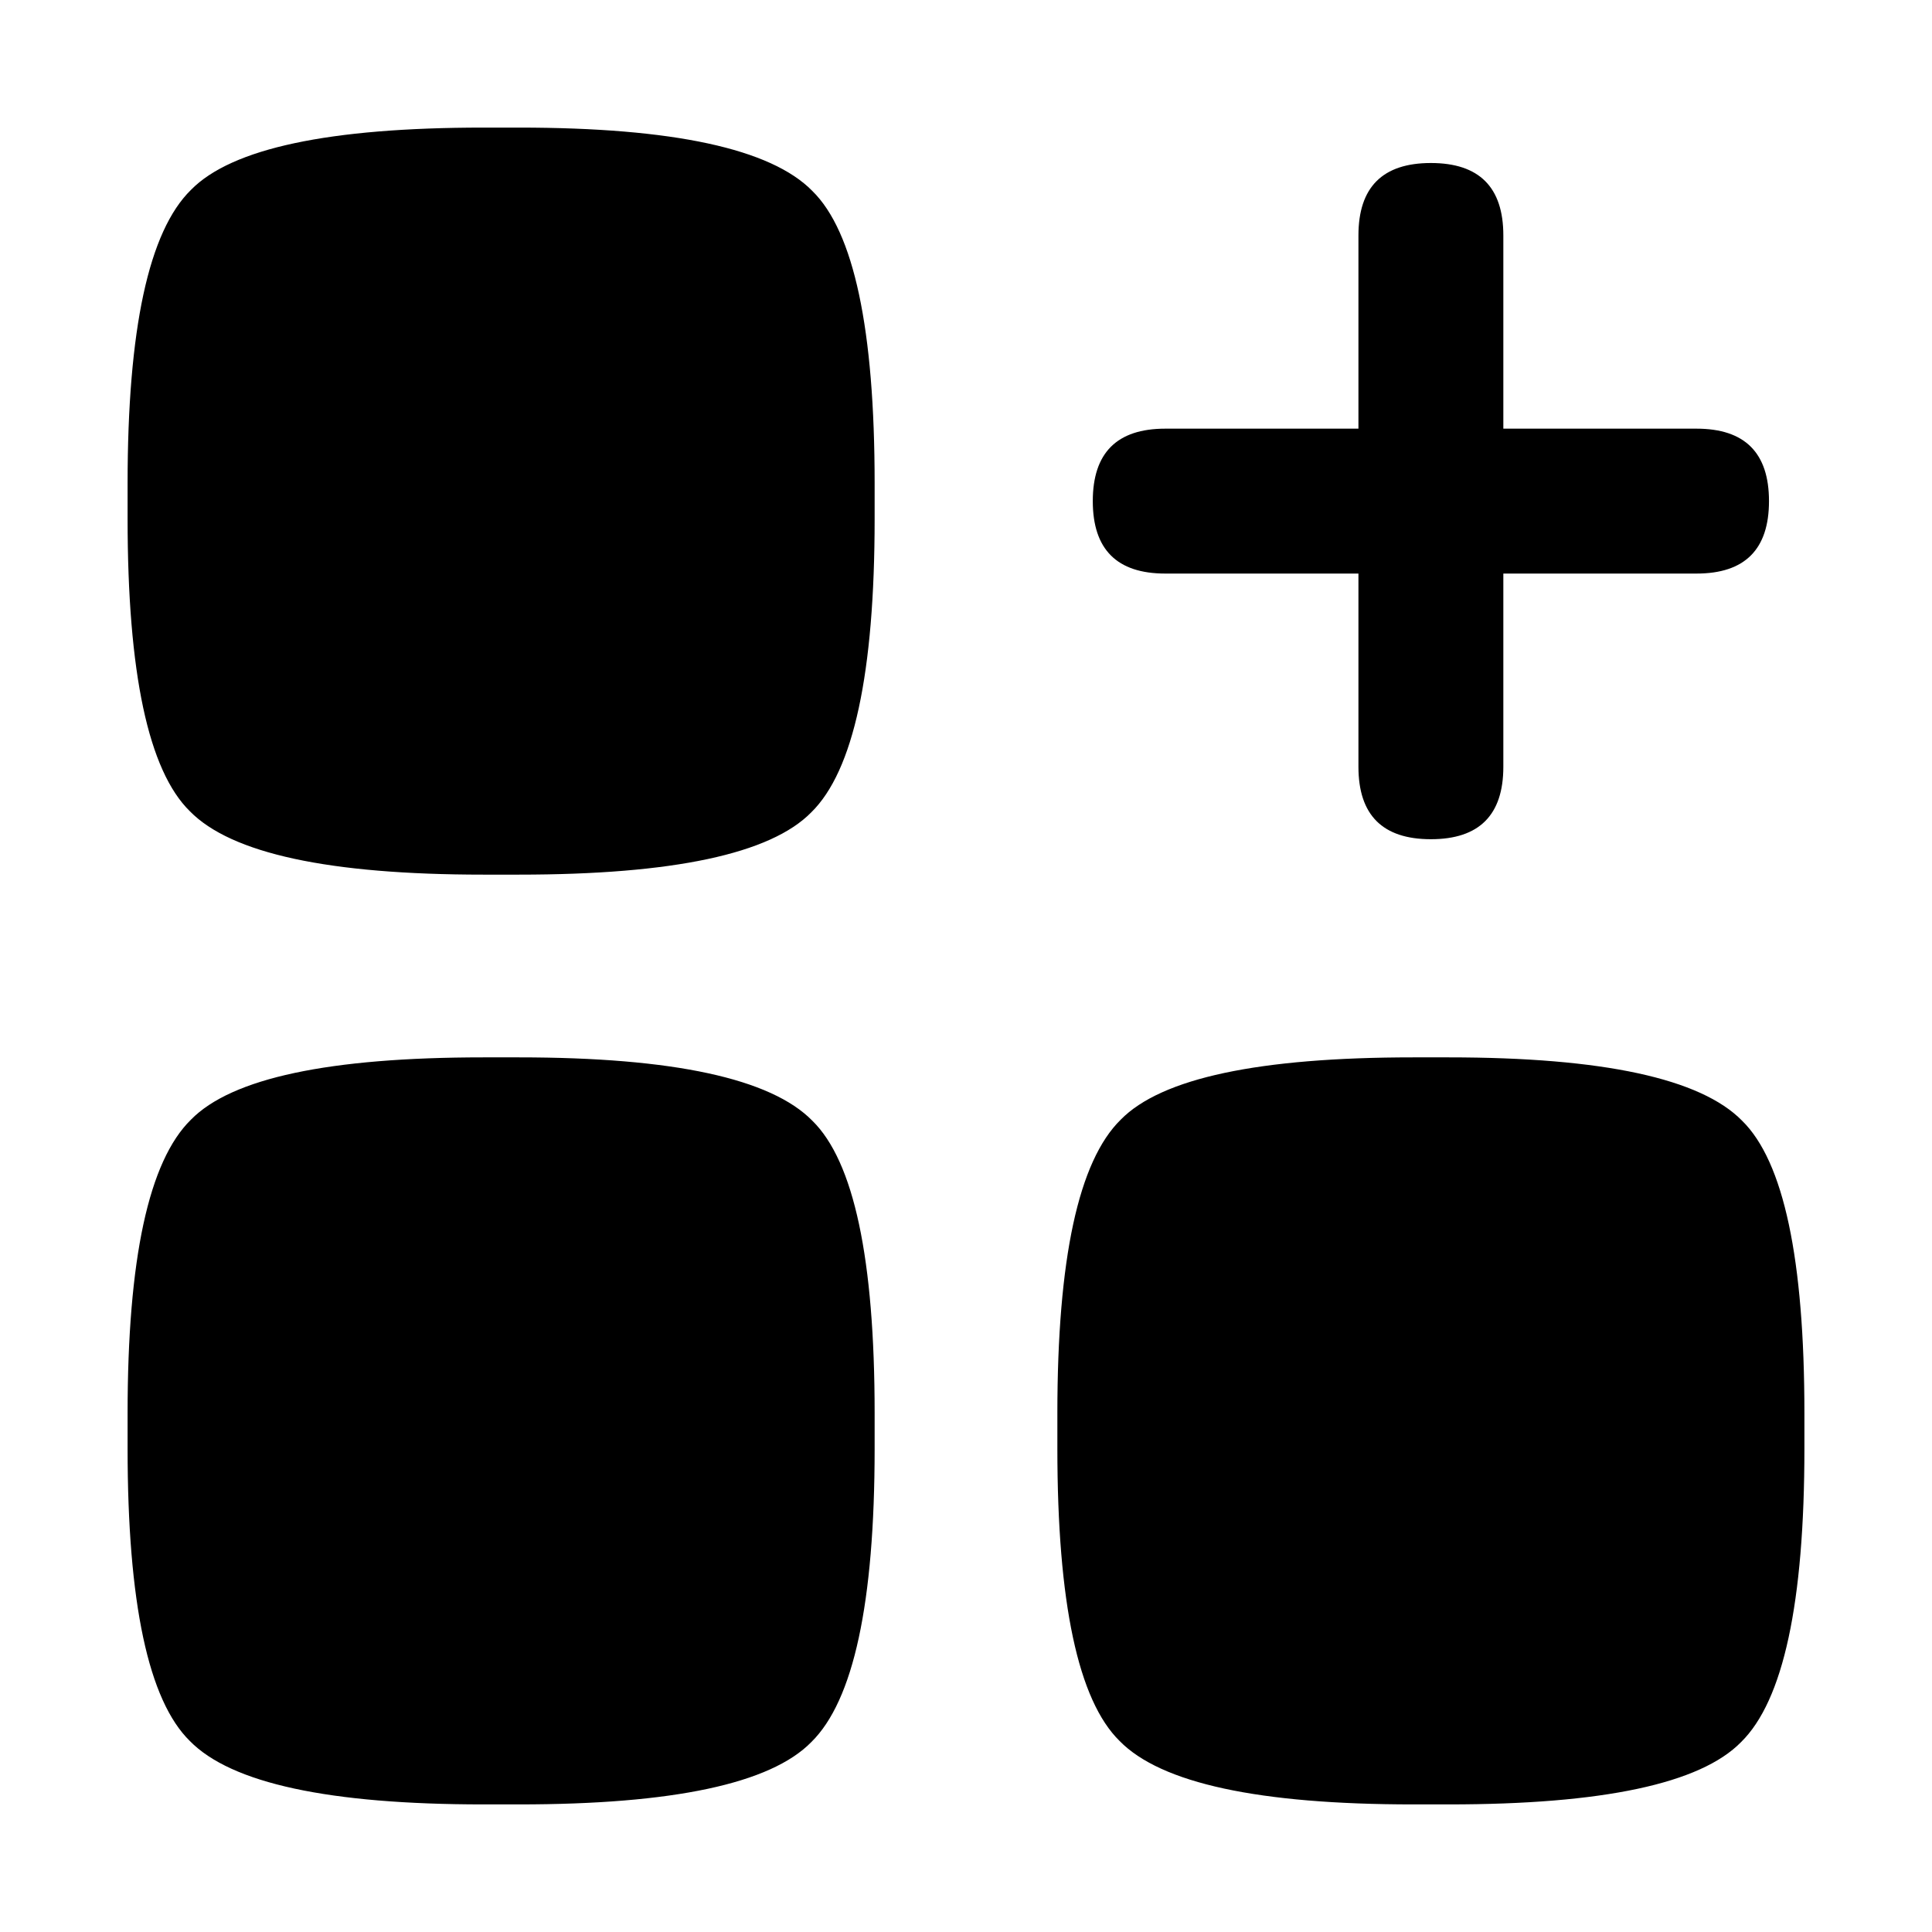
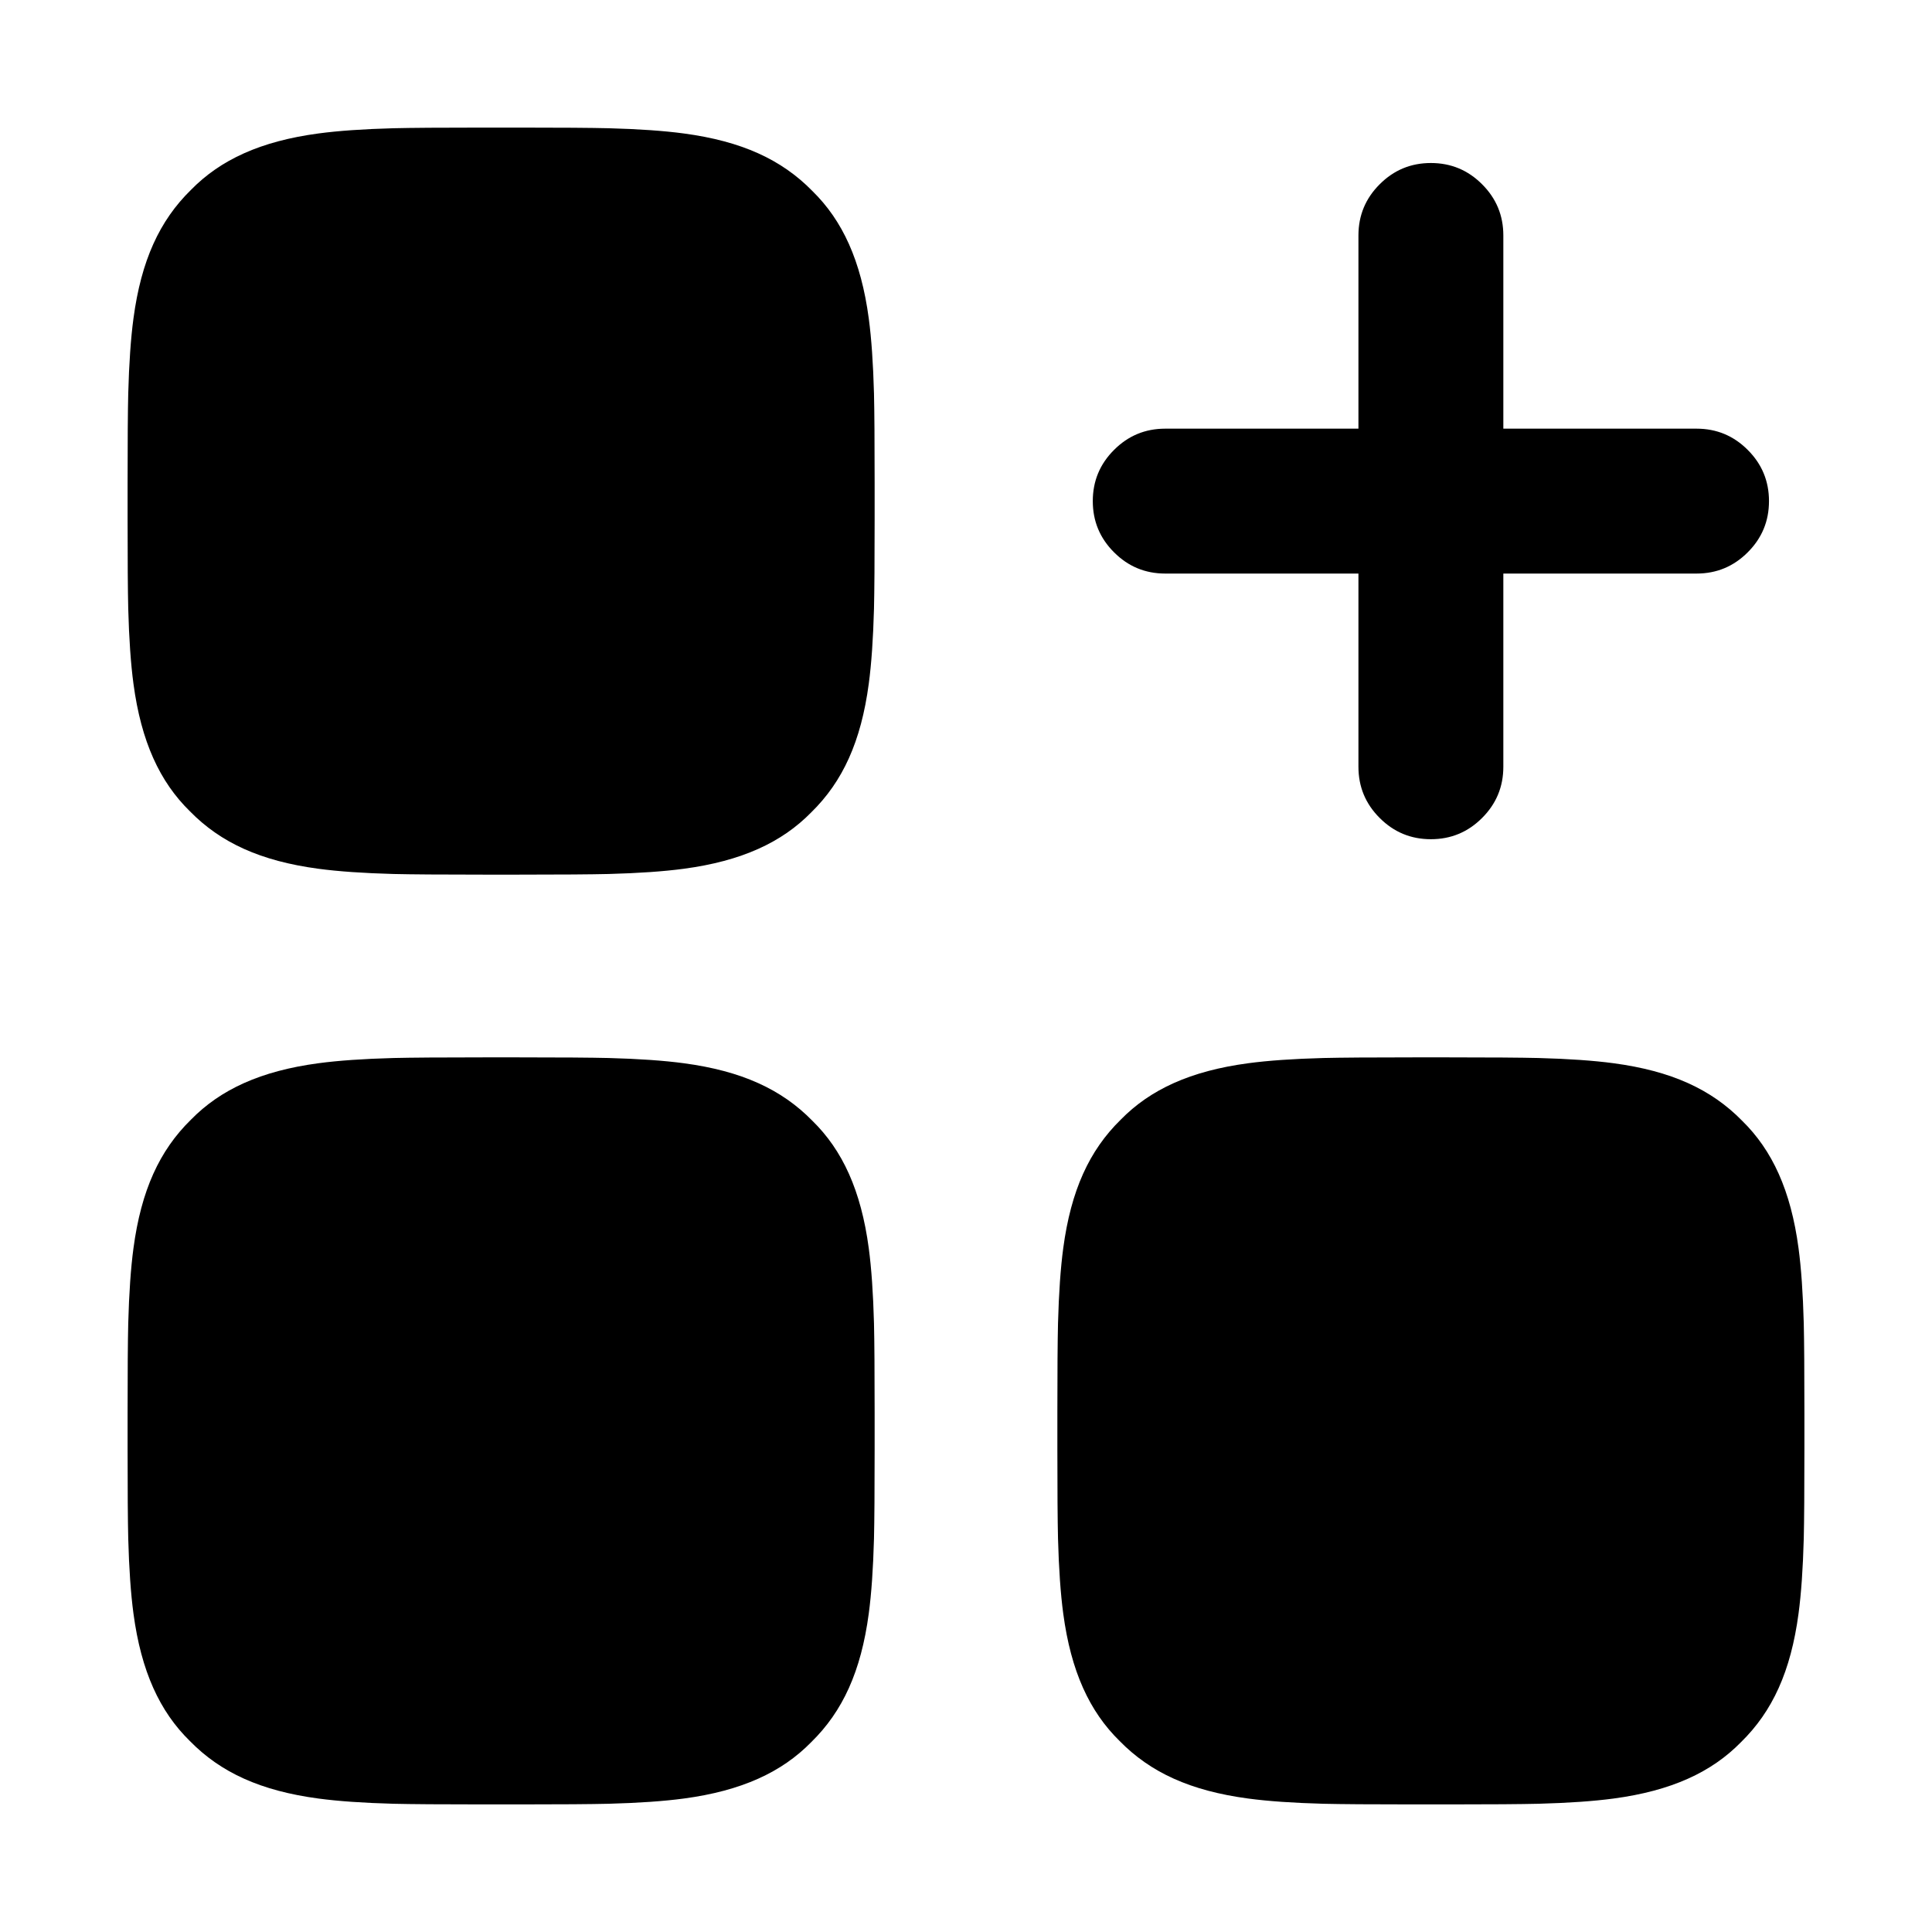
<svg viewBox="0 0 24 24" fill="none">
-   <path d="M6.005 1.585H6.445Q9.32 1.585 10.091 2.372Q10.865 3.13 10.865 6.005V6.445Q10.865 9.32 10.078 10.091Q9.32 10.865 6.445 10.865H6.005Q3.13 10.865 2.359 10.078Q1.585 9.32 1.585 6.445V6.005Q1.585 3.13 2.372 2.359Q3.13 1.585 6.005 1.585ZM6.005 13.135H6.445Q9.32 13.135 10.091 13.922Q10.865 14.68 10.865 17.555V17.995Q10.865 20.87 10.078 21.641Q9.32 22.415 6.445 22.415H6.005Q3.13 22.415 2.359 21.628Q1.585 20.87 1.585 17.995V17.555Q1.585 14.68 2.372 13.909Q3.13 13.135 6.005 13.135ZM17.555 13.135H17.995Q20.87 13.135 21.641 13.922Q22.415 14.68 22.415 17.555V17.995Q22.415 20.87 21.628 21.641Q20.87 22.415 17.995 22.415H17.555Q14.68 22.415 13.909 21.628Q13.135 20.87 13.135 17.995V17.555Q13.135 14.68 13.922 13.909Q14.68 13.135 17.555 13.135ZM18.675 2.925V5.325H21.075Q21.975 5.325 21.975 6.225Q21.975 7.125 21.075 7.125H18.675V9.525Q18.675 10.425 17.775 10.425Q16.875 10.425 16.875 9.525V7.125H14.475Q13.575 7.125 13.575 6.225Q13.575 5.325 14.475 5.325H16.875V2.925Q16.875 2.025 17.775 2.025Q18.675 2.025 18.675 2.925Z" fill="currentColor" />
+   <path d="M1.593 4.888Q1.608 4.328 1.658 3.955C1.754 3.238 1.981 2.742 2.372 2.359C2.739 1.984 3.238 1.754 3.955 1.658Q4.328 1.608 4.888 1.593Q5.219 1.585 6.005 1.585H6.445Q7.231 1.585 7.562 1.593Q8.122 1.608 8.495 1.658C9.212 1.754 9.708 1.981 10.091 2.372C10.466 2.739 10.696 3.238 10.792 3.955Q10.842 4.328 10.857 4.888Q10.865 5.219 10.865 6.005V6.445Q10.865 7.231 10.857 7.562Q10.842 8.122 10.792 8.495C10.696 9.212 10.469 9.708 10.078 10.091C9.711 10.466 9.212 10.696 8.495 10.792Q8.122 10.842 7.562 10.857Q7.231 10.865 6.445 10.865H6.005Q5.219 10.865 4.888 10.857Q4.328 10.842 3.955 10.792C3.238 10.696 2.742 10.469 2.359 10.078C1.984 9.711 1.754 9.212 1.658 8.495Q1.608 8.122 1.593 7.562Q1.585 7.231 1.585 6.445V6.005Q1.585 5.219 1.593 4.888ZM1.658 20.045Q1.608 19.672 1.593 19.112Q1.585 18.781 1.585 17.995V17.555Q1.585 16.769 1.593 16.438Q1.608 15.878 1.658 15.505C1.754 14.788 1.981 14.292 2.372 13.909C2.739 13.534 3.238 13.304 3.955 13.208Q4.328 13.158 4.888 13.143Q5.219 13.135 6.005 13.135H6.445Q7.231 13.135 7.562 13.143Q8.122 13.158 8.495 13.208C9.212 13.304 9.708 13.531 10.091 13.922C10.466 14.289 10.696 14.788 10.792 15.505Q10.842 15.878 10.857 16.438Q10.865 16.769 10.865 17.555V17.995Q10.865 18.781 10.857 19.112Q10.842 19.672 10.792 20.045C10.696 20.762 10.469 21.258 10.078 21.641C9.711 22.016 9.212 22.246 8.495 22.342Q8.122 22.392 7.562 22.407Q7.231 22.415 6.445 22.415H6.005Q5.219 22.415 4.888 22.407Q4.328 22.392 3.955 22.342C3.238 22.246 2.742 22.019 2.359 21.628C1.984 21.261 1.754 20.762 1.658 20.045ZM15.505 22.342C14.788 22.246 14.292 22.019 13.909 21.628C13.534 21.261 13.304 20.762 13.208 20.045Q13.158 19.672 13.143 19.112Q13.135 18.781 13.135 17.995V17.555Q13.135 16.769 13.143 16.438Q13.158 15.878 13.208 15.505C13.304 14.788 13.531 14.292 13.922 13.909C14.289 13.534 14.788 13.304 15.505 13.208Q15.878 13.158 16.438 13.143Q16.769 13.135 17.555 13.135H17.995Q18.781 13.135 19.112 13.143Q19.672 13.158 20.045 13.208C20.762 13.304 21.258 13.531 21.641 13.922C22.016 14.289 22.246 14.788 22.342 15.505Q22.392 15.878 22.407 16.438Q22.415 16.769 22.415 17.555V17.995Q22.415 18.781 22.407 19.112Q22.392 19.672 22.342 20.045C22.246 20.762 22.019 21.258 21.628 21.641C21.261 22.016 20.762 22.246 20.045 22.342Q19.672 22.392 19.112 22.407Q18.781 22.415 17.995 22.415H17.555Q16.769 22.415 16.438 22.407Q15.878 22.392 15.505 22.342ZM17.775 2.025Q18.148 2.025 18.411 2.289Q18.675 2.552 18.675 2.925V5.325H21.075Q21.448 5.325 21.711 5.589Q21.975 5.852 21.975 6.225Q21.975 6.598 21.711 6.861Q21.448 7.125 21.075 7.125H18.675V9.525Q18.675 9.898 18.411 10.161Q18.148 10.425 17.775 10.425Q17.402 10.425 17.139 10.161Q16.875 9.898 16.875 9.525V7.125H14.475Q14.102 7.125 13.839 6.861Q13.575 6.598 13.575 6.225Q13.575 5.852 13.839 5.589Q14.102 5.325 14.475 5.325H16.875V2.925Q16.875 2.552 17.139 2.289Q17.402 2.025 17.775 2.025Z" fill="currentColor" />
</svg>
